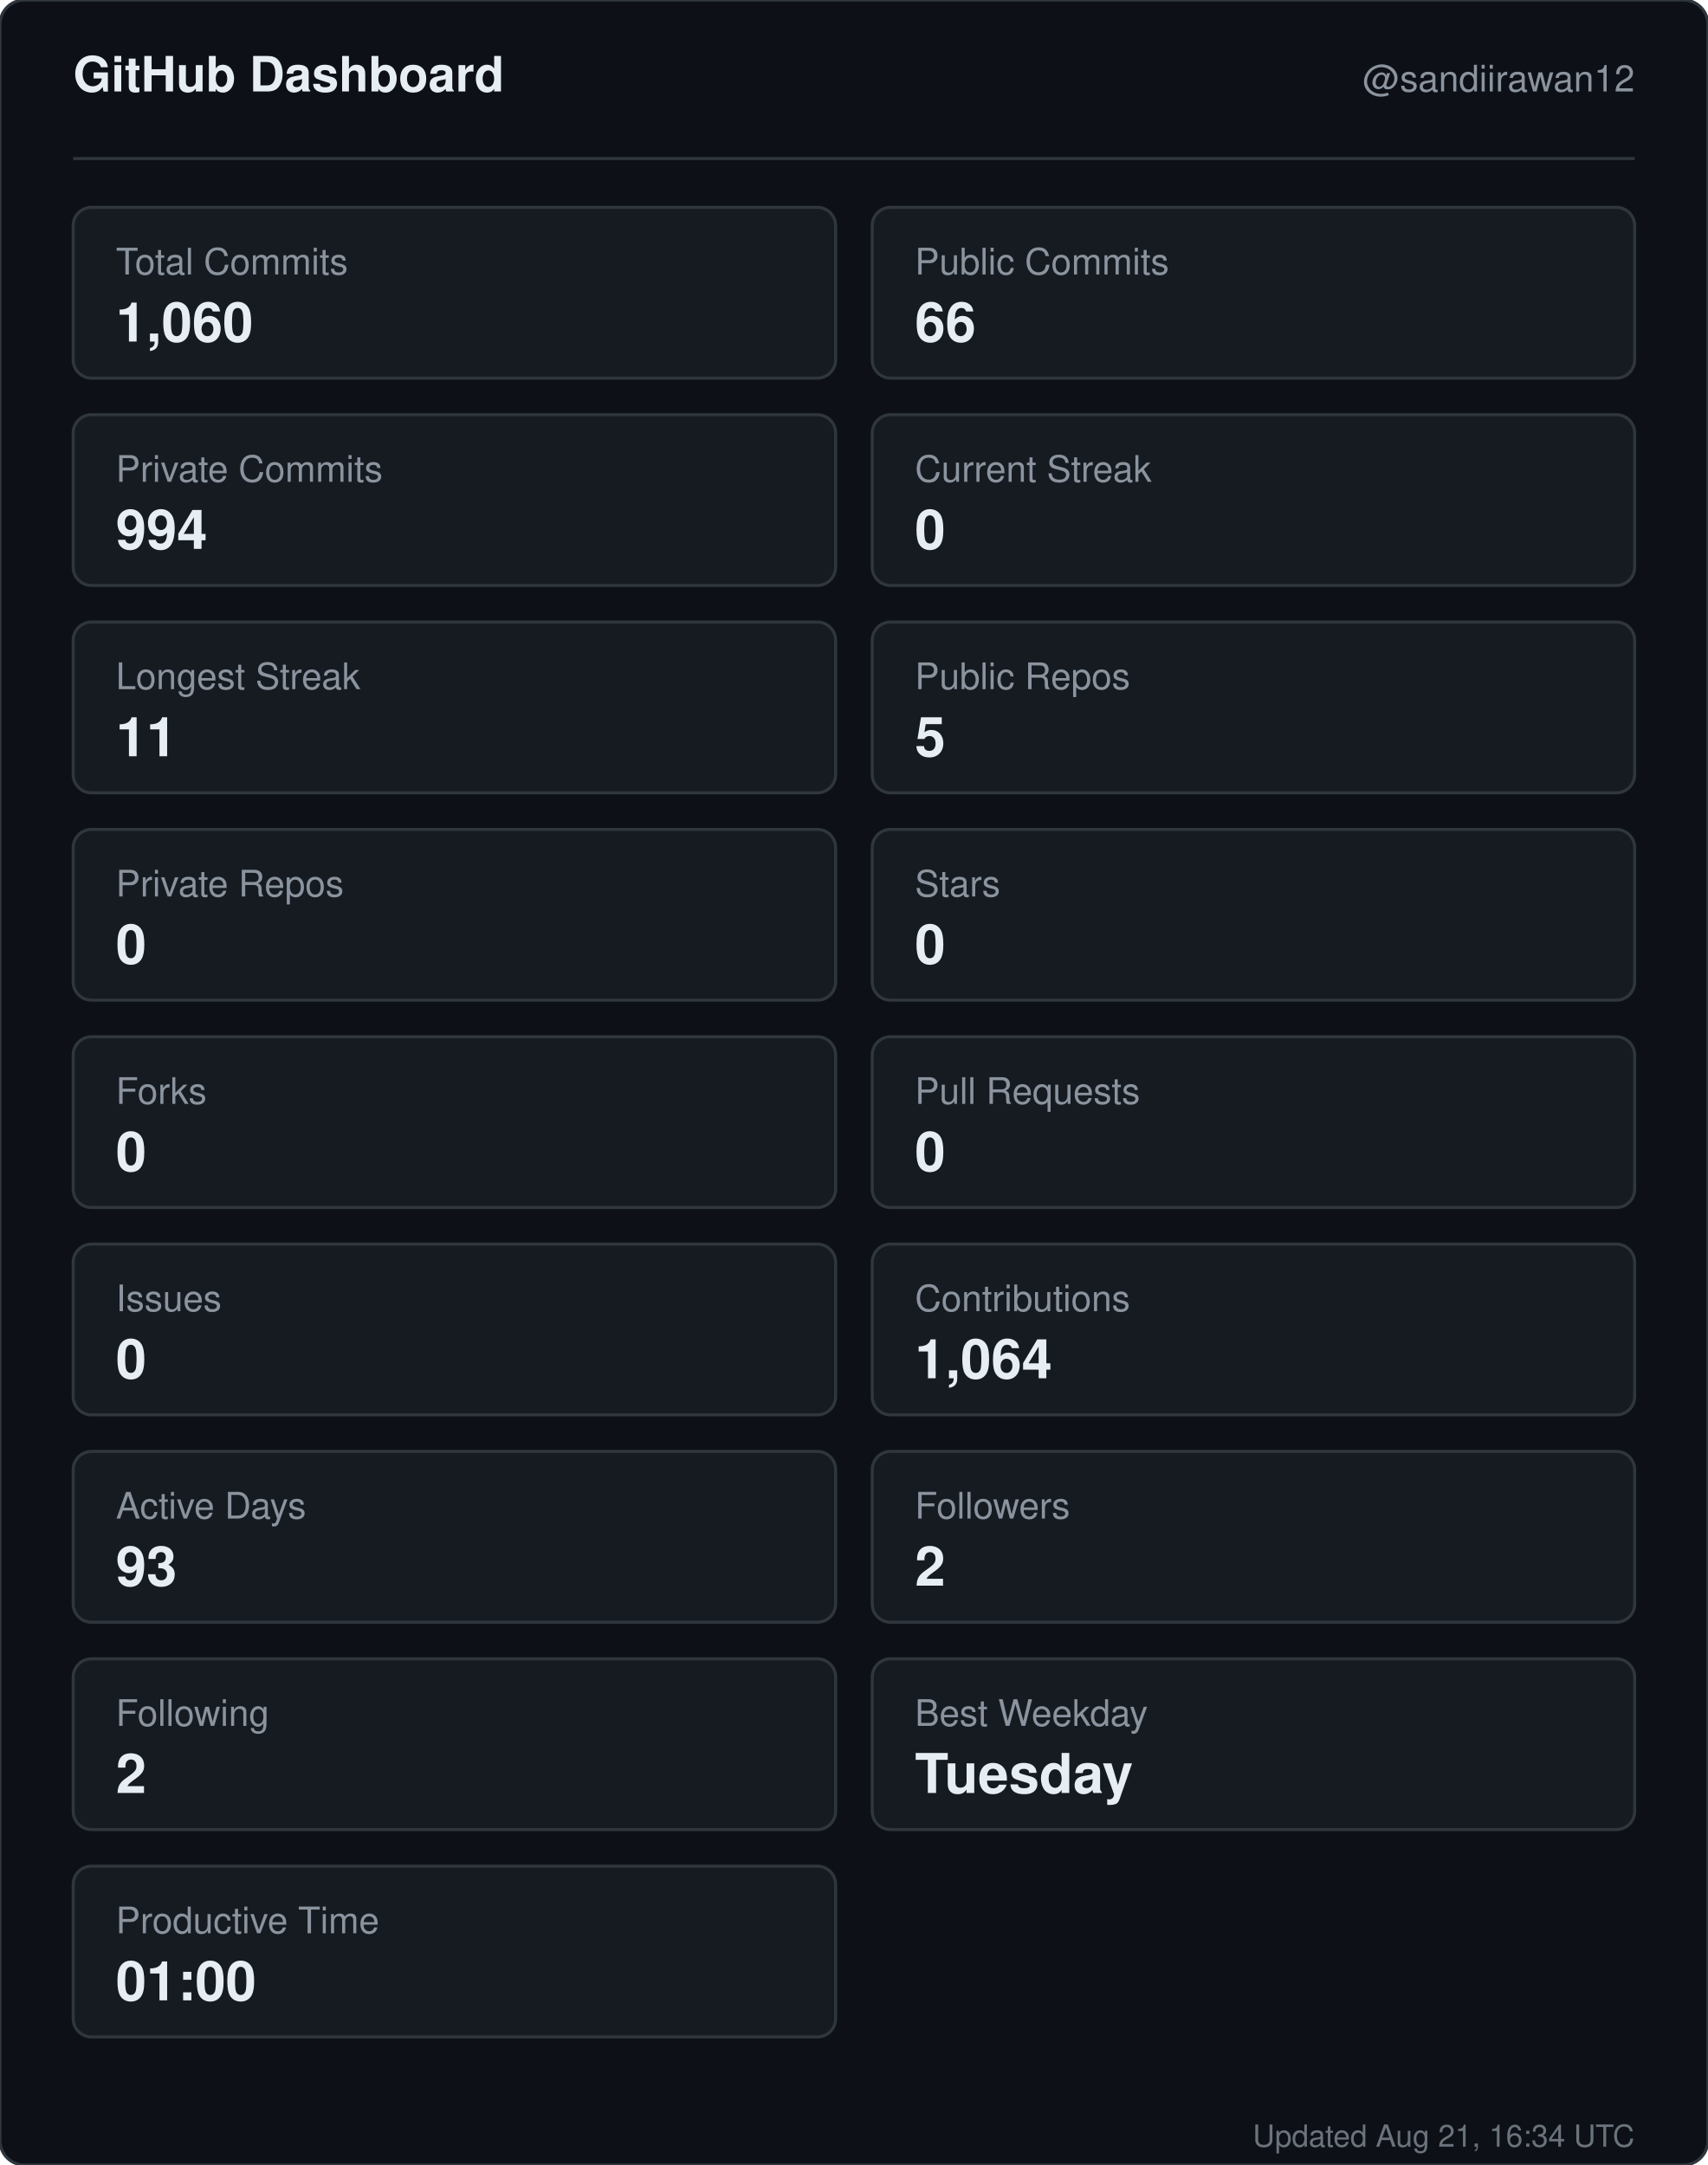
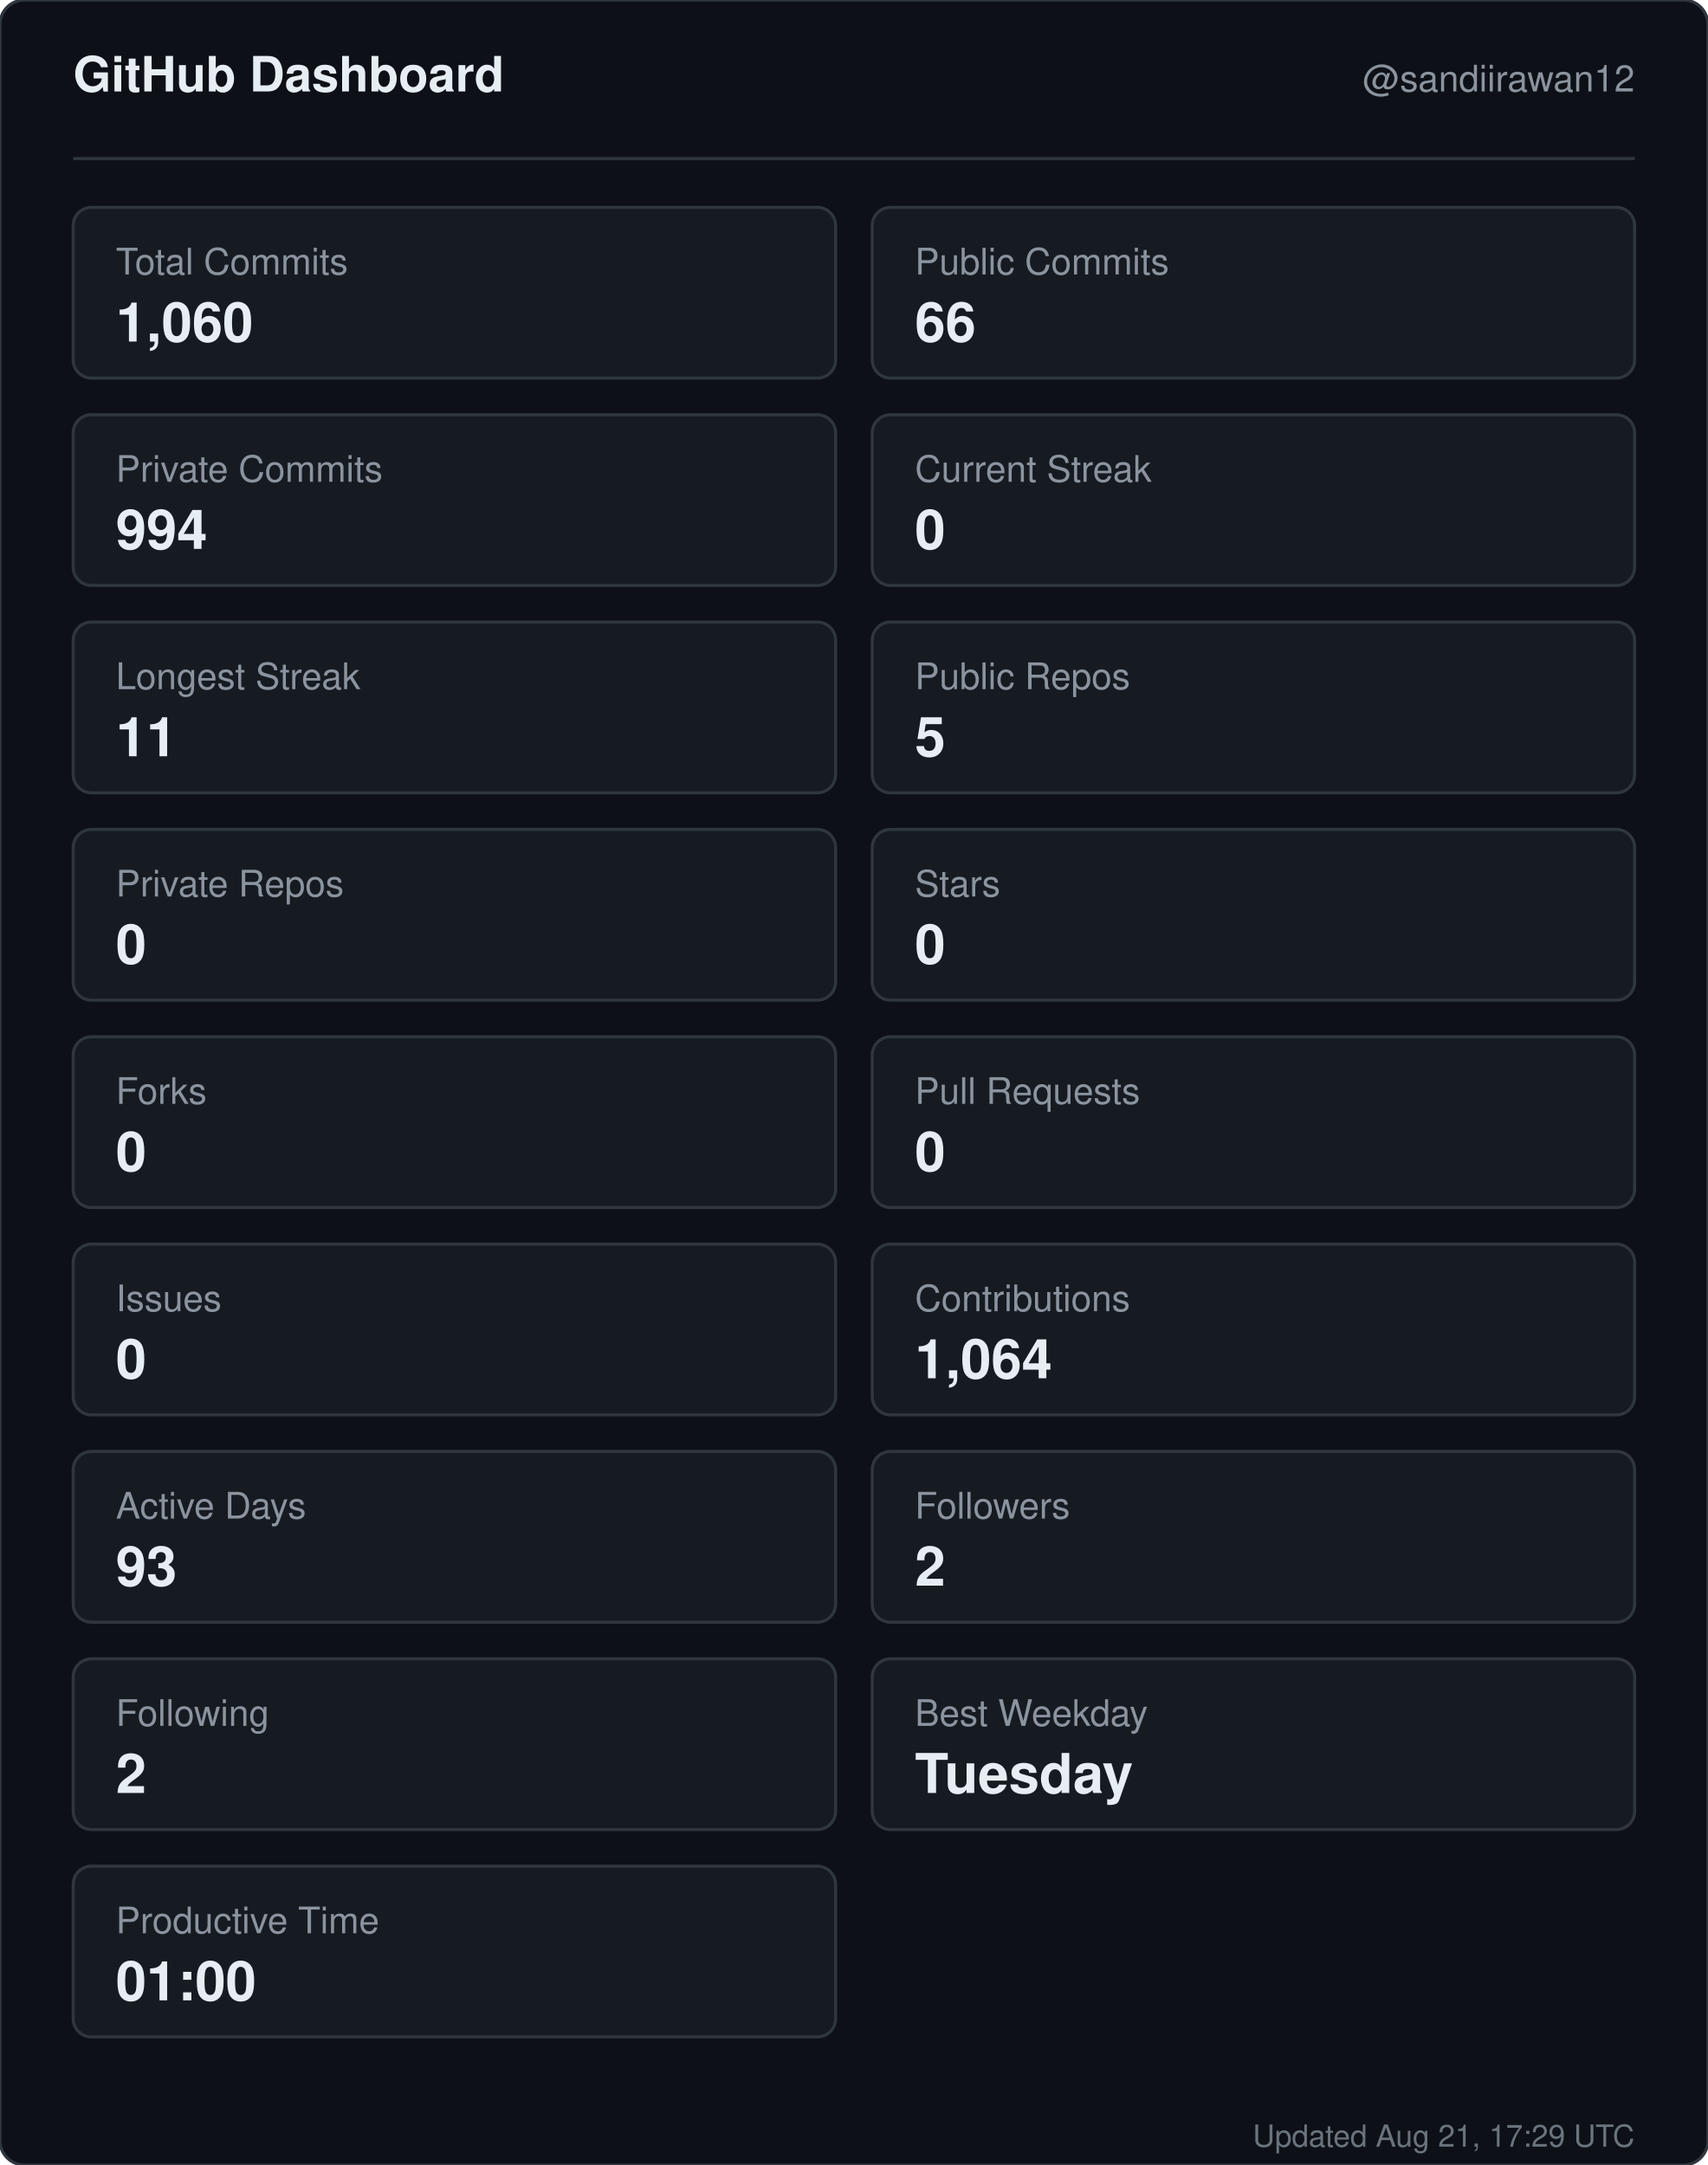
<svg xmlns="http://www.w3.org/2000/svg" width="560" height="710" viewBox="0 0 560 710" role="img" aria-label="GitHub dashboard for sandiirawan12">
  <rect width="560" height="710" rx="8" fill="#0d1117" stroke="#30363d" />
  <g font-family="-apple-system, BlinkMacSystemFont, Segoe UI, Helvetica, Arial, sans-serif">
    <text x="24" y="30" fill="#e6edf3" font-size="16" font-weight="700">GitHub Dashboard</text>
    <text x="536" y="30" fill="#8b949e" font-size="12" text-anchor="end">@sandiirawan12</text>
    <line x1="24" y1="52" x2="536" y2="52" stroke="#30363d" />
    <rect x="24" y="68" width="250" height="56" rx="6" fill="#161b22" stroke="#30363d" />
    <text x="38" y="90" fill="#8b949e" font-size="12">Total Commits</text>
    <text x="38" y="112" fill="#e6edf3" font-size="18" font-weight="700">1,060</text>
    <rect x="286" y="68" width="250" height="56" rx="6" fill="#161b22" stroke="#30363d" />
    <text x="300" y="90" fill="#8b949e" font-size="12">Public Commits</text>
    <text x="300" y="112" fill="#e6edf3" font-size="18" font-weight="700">66</text>
    <rect x="24" y="136" width="250" height="56" rx="6" fill="#161b22" stroke="#30363d" />
    <text x="38" y="158" fill="#8b949e" font-size="12">Private Commits</text>
    <text x="38" y="180" fill="#e6edf3" font-size="18" font-weight="700">994</text>
    <rect x="286" y="136" width="250" height="56" rx="6" fill="#161b22" stroke="#30363d" />
    <text x="300" y="158" fill="#8b949e" font-size="12">Current Streak</text>
    <text x="300" y="180" fill="#e6edf3" font-size="18" font-weight="700">0</text>
    <rect x="24" y="204" width="250" height="56" rx="6" fill="#161b22" stroke="#30363d" />
    <text x="38" y="226" fill="#8b949e" font-size="12">Longest Streak</text>
    <text x="38" y="248" fill="#e6edf3" font-size="18" font-weight="700">11</text>
    <rect x="286" y="204" width="250" height="56" rx="6" fill="#161b22" stroke="#30363d" />
    <text x="300" y="226" fill="#8b949e" font-size="12">Public Repos</text>
    <text x="300" y="248" fill="#e6edf3" font-size="18" font-weight="700">5</text>
    <rect x="24" y="272" width="250" height="56" rx="6" fill="#161b22" stroke="#30363d" />
    <text x="38" y="294" fill="#8b949e" font-size="12">Private Repos</text>
    <text x="38" y="316" fill="#e6edf3" font-size="18" font-weight="700">0</text>
    <rect x="286" y="272" width="250" height="56" rx="6" fill="#161b22" stroke="#30363d" />
    <text x="300" y="294" fill="#8b949e" font-size="12">Stars</text>
    <text x="300" y="316" fill="#e6edf3" font-size="18" font-weight="700">0</text>
    <rect x="24" y="340" width="250" height="56" rx="6" fill="#161b22" stroke="#30363d" />
    <text x="38" y="362" fill="#8b949e" font-size="12">Forks</text>
    <text x="38" y="384" fill="#e6edf3" font-size="18" font-weight="700">0</text>
    <rect x="286" y="340" width="250" height="56" rx="6" fill="#161b22" stroke="#30363d" />
    <text x="300" y="362" fill="#8b949e" font-size="12">Pull Requests</text>
    <text x="300" y="384" fill="#e6edf3" font-size="18" font-weight="700">0</text>
    <rect x="24" y="408" width="250" height="56" rx="6" fill="#161b22" stroke="#30363d" />
    <text x="38" y="430" fill="#8b949e" font-size="12">Issues</text>
    <text x="38" y="452" fill="#e6edf3" font-size="18" font-weight="700">0</text>
    <rect x="286" y="408" width="250" height="56" rx="6" fill="#161b22" stroke="#30363d" />
    <text x="300" y="430" fill="#8b949e" font-size="12">Contributions</text>
    <text x="300" y="452" fill="#e6edf3" font-size="18" font-weight="700">1,064</text>
    <rect x="24" y="476" width="250" height="56" rx="6" fill="#161b22" stroke="#30363d" />
    <text x="38" y="498" fill="#8b949e" font-size="12">Active Days</text>
    <text x="38" y="520" fill="#e6edf3" font-size="18" font-weight="700">93</text>
    <rect x="286" y="476" width="250" height="56" rx="6" fill="#161b22" stroke="#30363d" />
    <text x="300" y="498" fill="#8b949e" font-size="12">Followers</text>
    <text x="300" y="520" fill="#e6edf3" font-size="18" font-weight="700">2</text>
    <rect x="24" y="544" width="250" height="56" rx="6" fill="#161b22" stroke="#30363d" />
    <text x="38" y="566" fill="#8b949e" font-size="12">Following</text>
    <text x="38" y="588" fill="#e6edf3" font-size="18" font-weight="700">2</text>
    <rect x="286" y="544" width="250" height="56" rx="6" fill="#161b22" stroke="#30363d" />
    <text x="300" y="566" fill="#8b949e" font-size="12">Best Weekday</text>
    <text x="300" y="588" fill="#e6edf3" font-size="18" font-weight="700">Tuesday</text>
    <rect x="24" y="612" width="250" height="56" rx="6" fill="#161b22" stroke="#30363d" />
    <text x="38" y="634" fill="#8b949e" font-size="12">Productive Time</text>
    <text x="38" y="656" fill="#e6edf3" font-size="18" font-weight="700">01:00</text>
-     <text x="536" y="704" fill="#8b949e" font-size="10" text-anchor="end" opacity="0.75">Updated Aug 21, 16:34 UTC</text>
+     <text x="536" y="704" fill="#8b949e" font-size="10" text-anchor="end" opacity="0.75">Updated Aug 21, 17:29 UTC</text>
  </g>
</svg>
